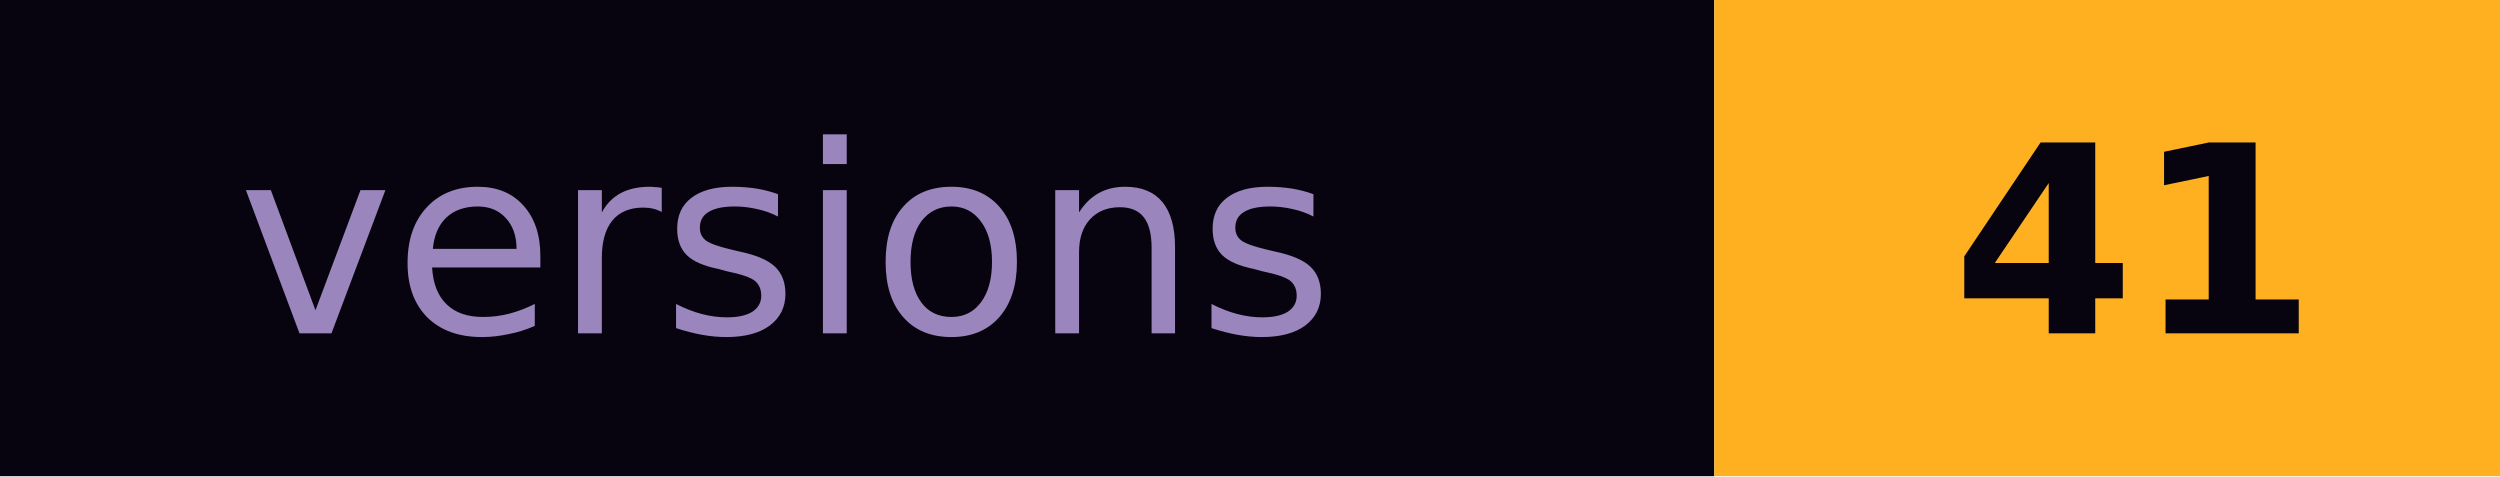
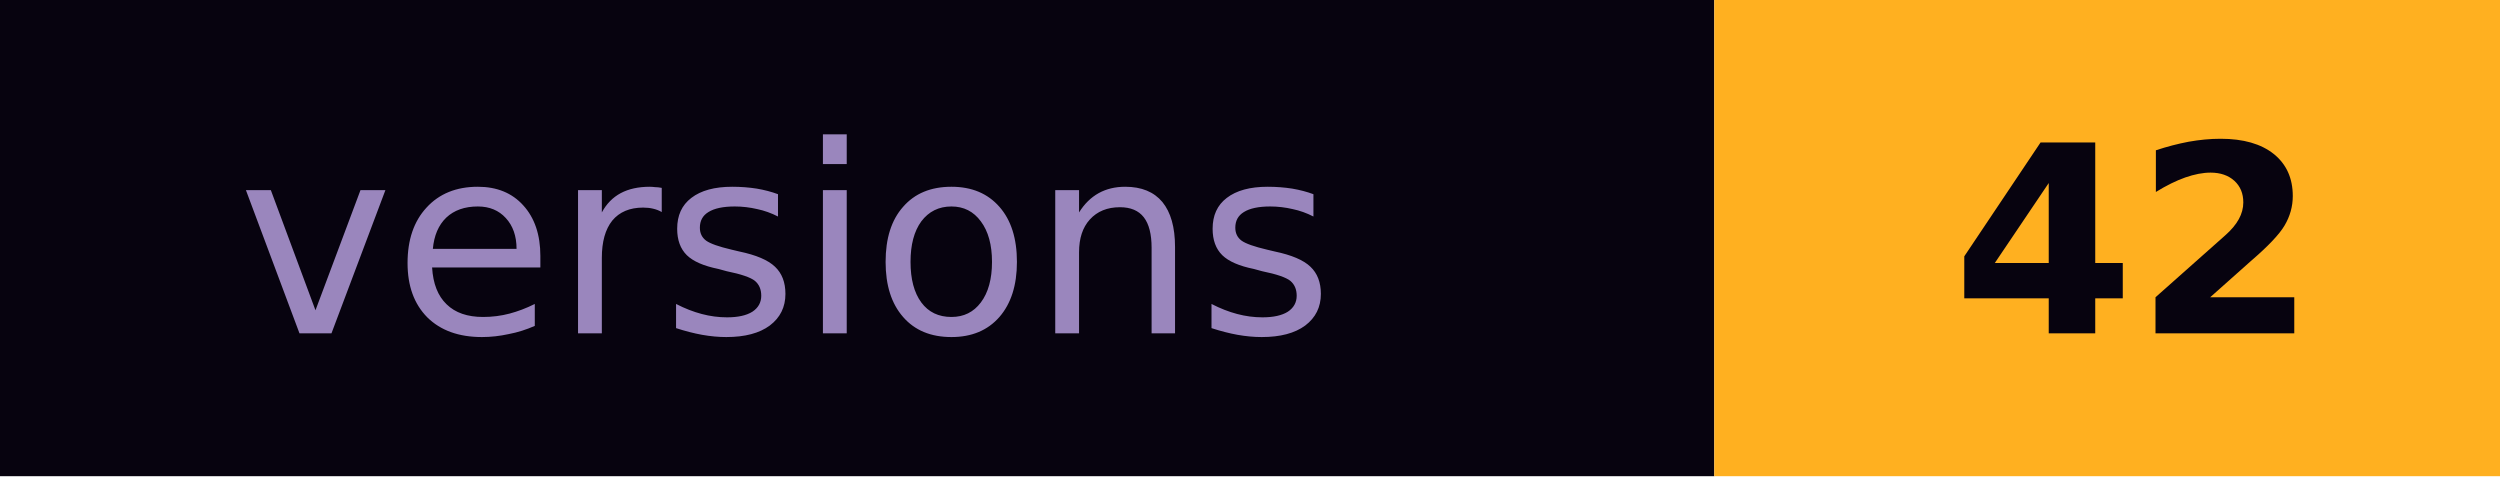
- <svg xmlns="http://www.w3.org/2000/svg" width="105" height="20" role="img" aria-label="versions: 41">
+ <svg xmlns="http://www.w3.org/2000/svg" width="105" height="20" role="img" aria-label="versions: 42">
  <rect width="72" height="20" fill="#07030f" />
  <rect x="72" width="33" height="20" fill="#ffb020" />
  <g font-family="Verdana,DejaVu Sans,sans-serif" font-size="11">
    <text x="10" y="14" fill="#9a86bd" textLength="52">versions</text>
-     <text x="82" y="14" fill="#07030f" font-weight="bold" textLength="13">41</text>
+     <text x="82" y="14" fill="#07030f" font-weight="bold" textLength="13">42</text>
  </g>
</svg>
